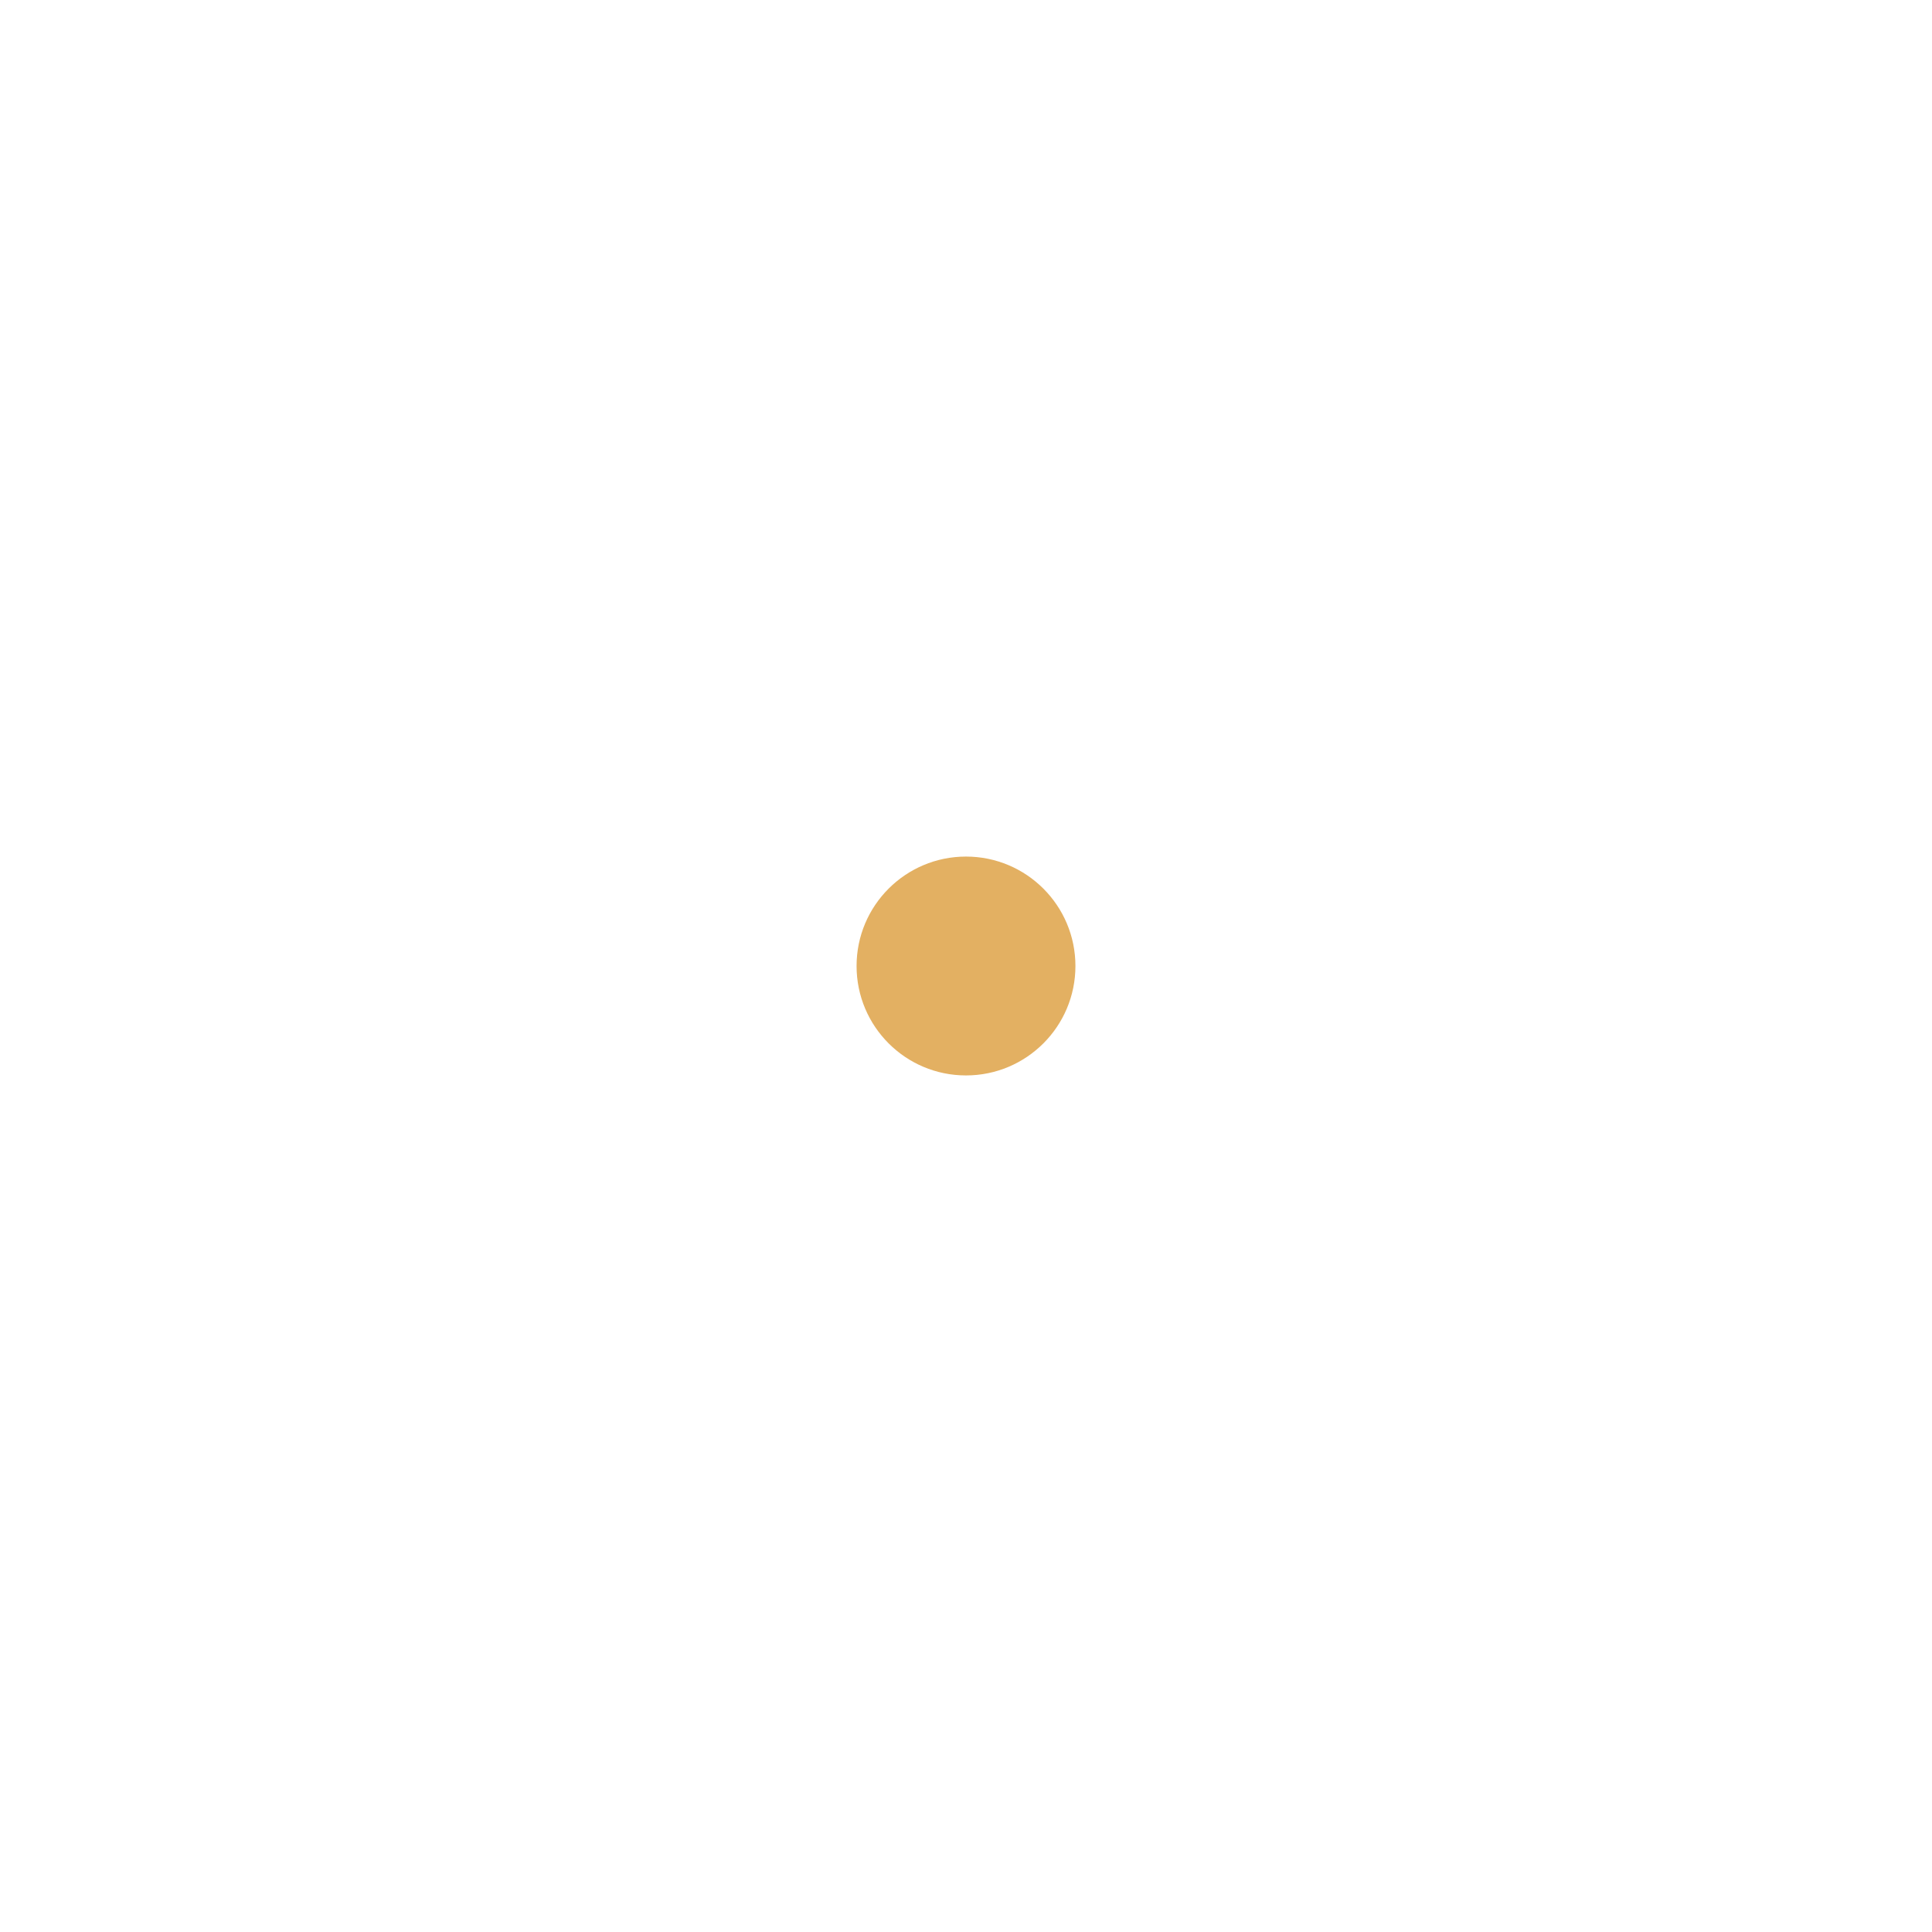
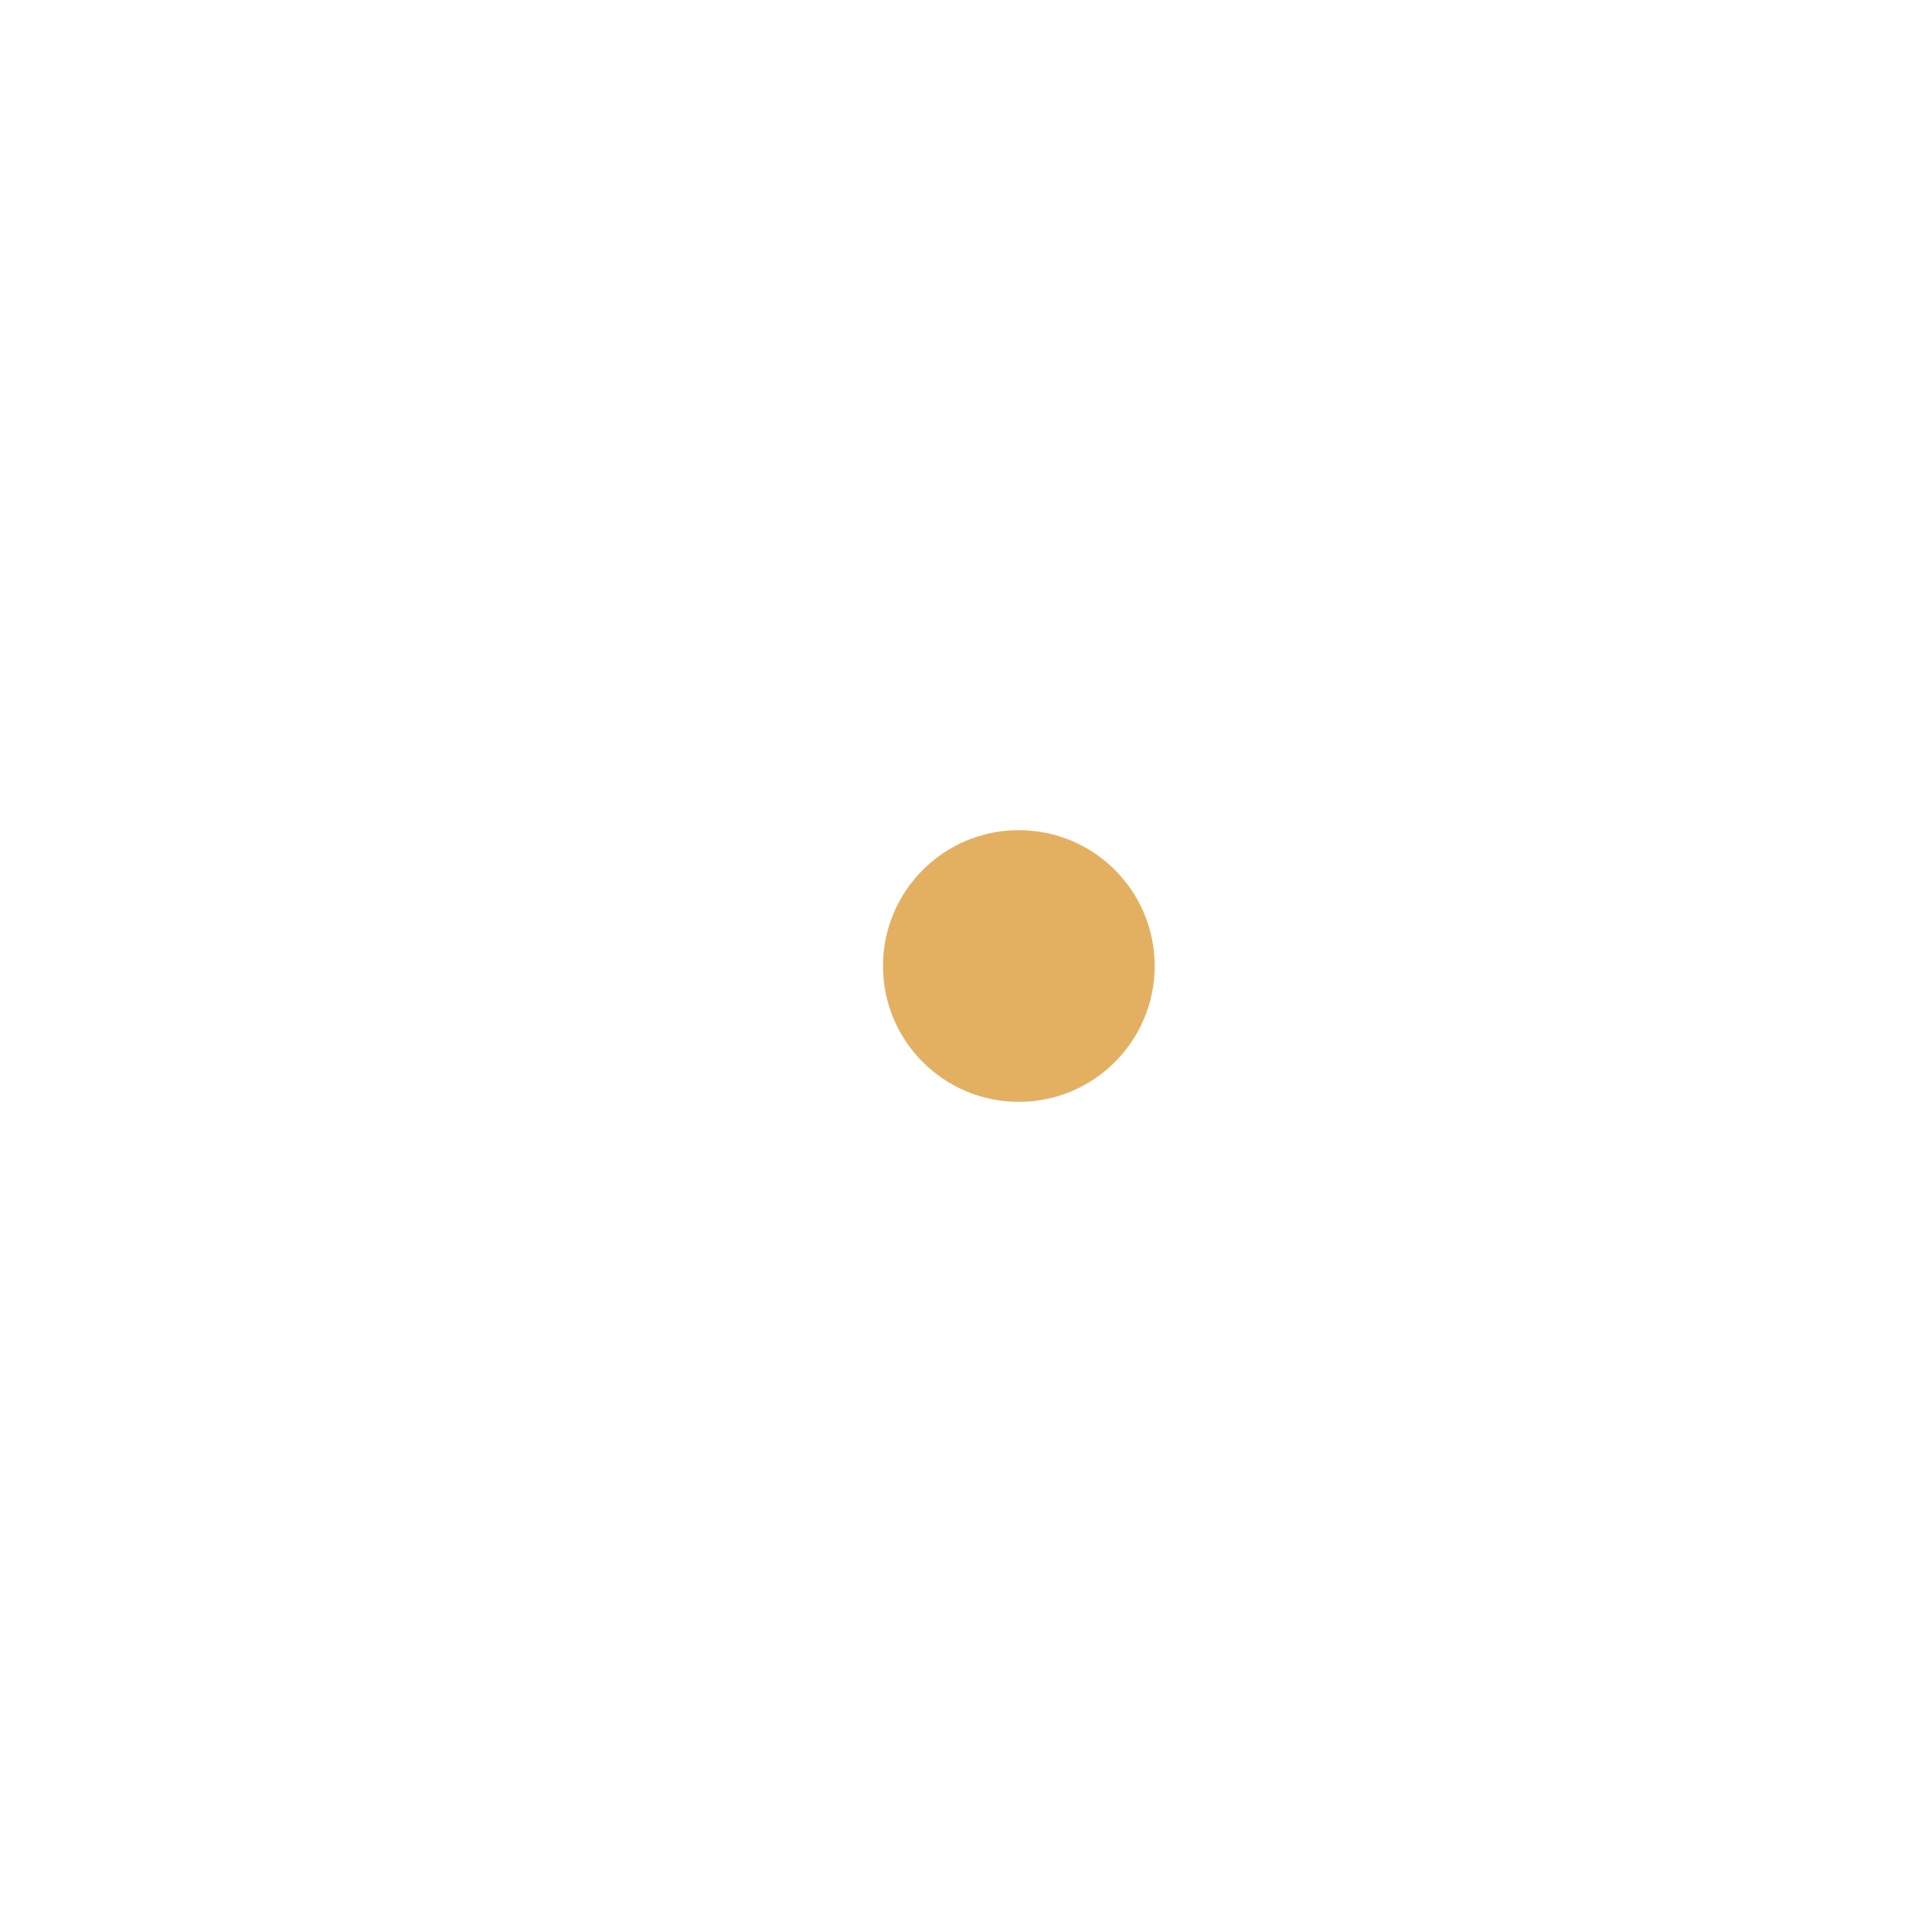
<svg xmlns="http://www.w3.org/2000/svg" width="1024" height="1024" viewBox="0 0 1024 1024">
-   <circle cx="512" cy="512" r="58" fill="#E3B062" />
+   <circle cx="540" cy="512" r="72" fill="#E3B062" />
</svg>
